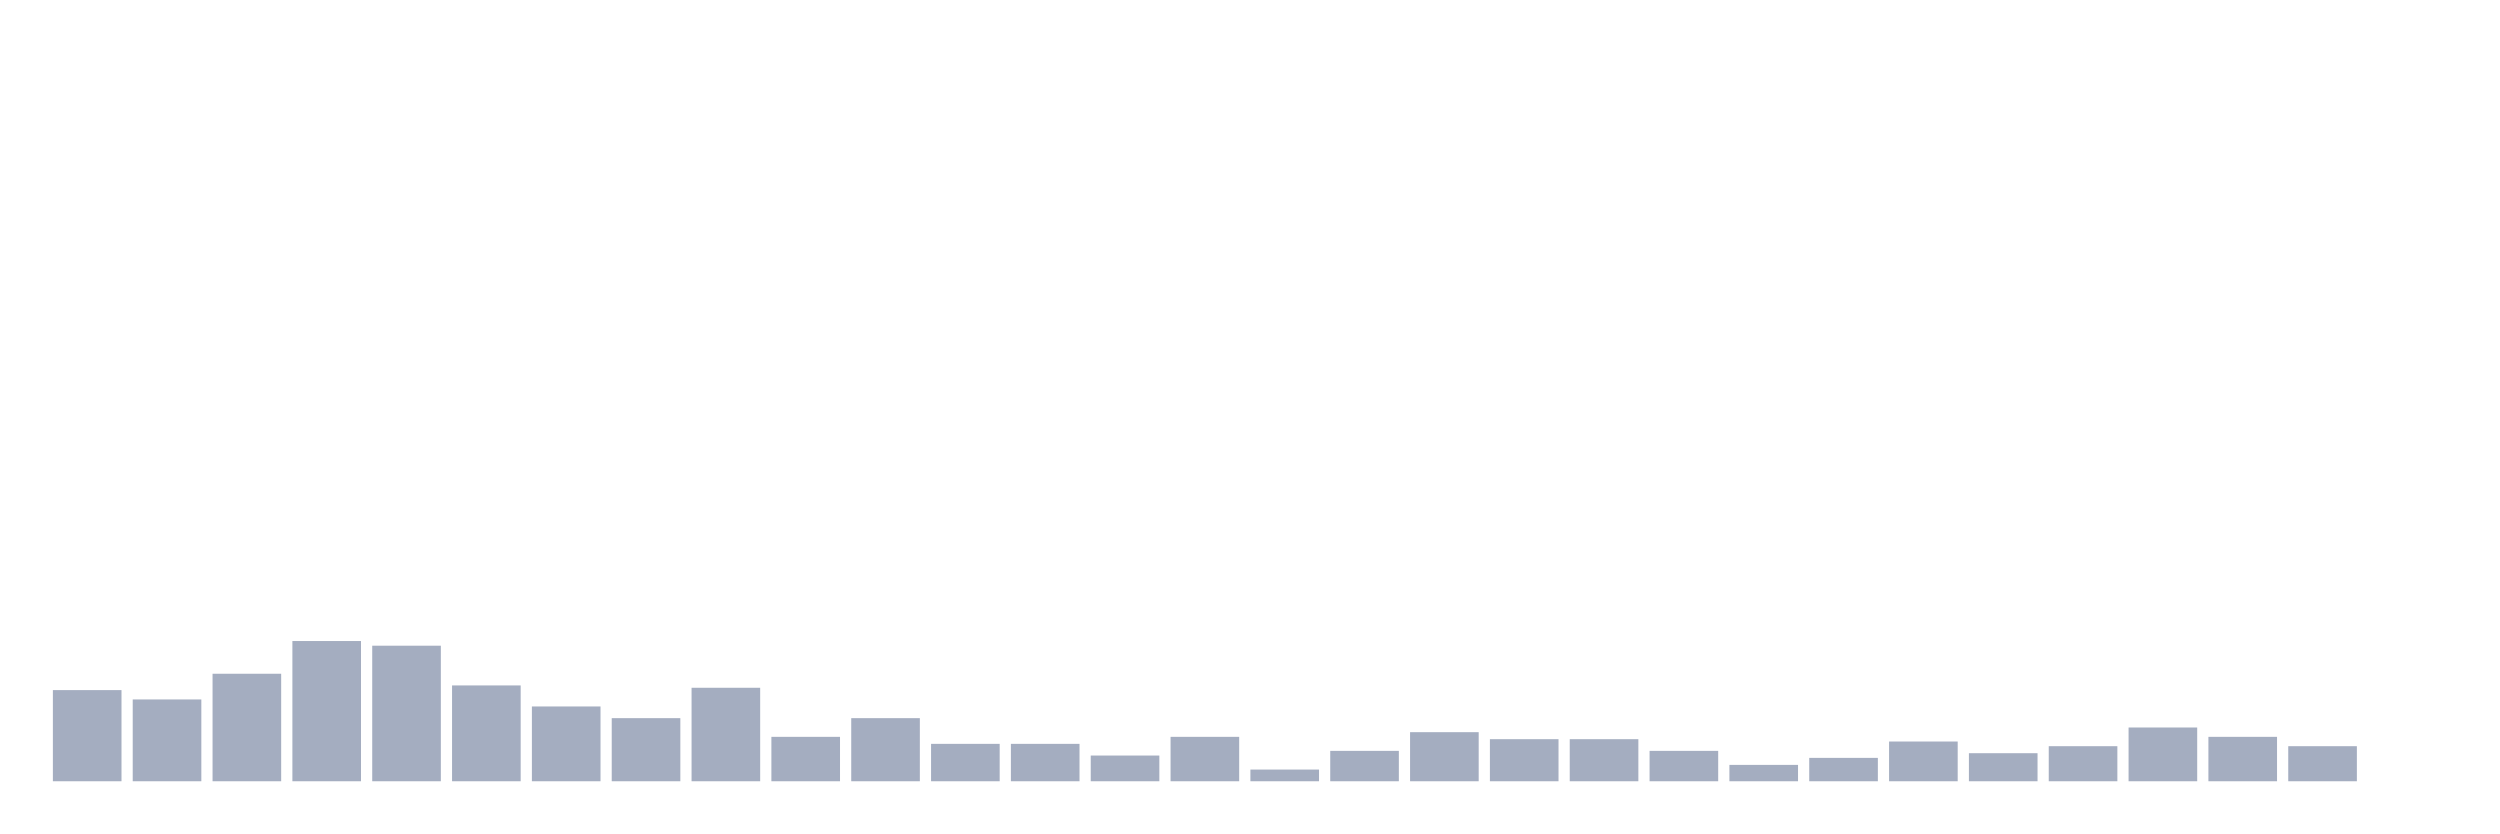
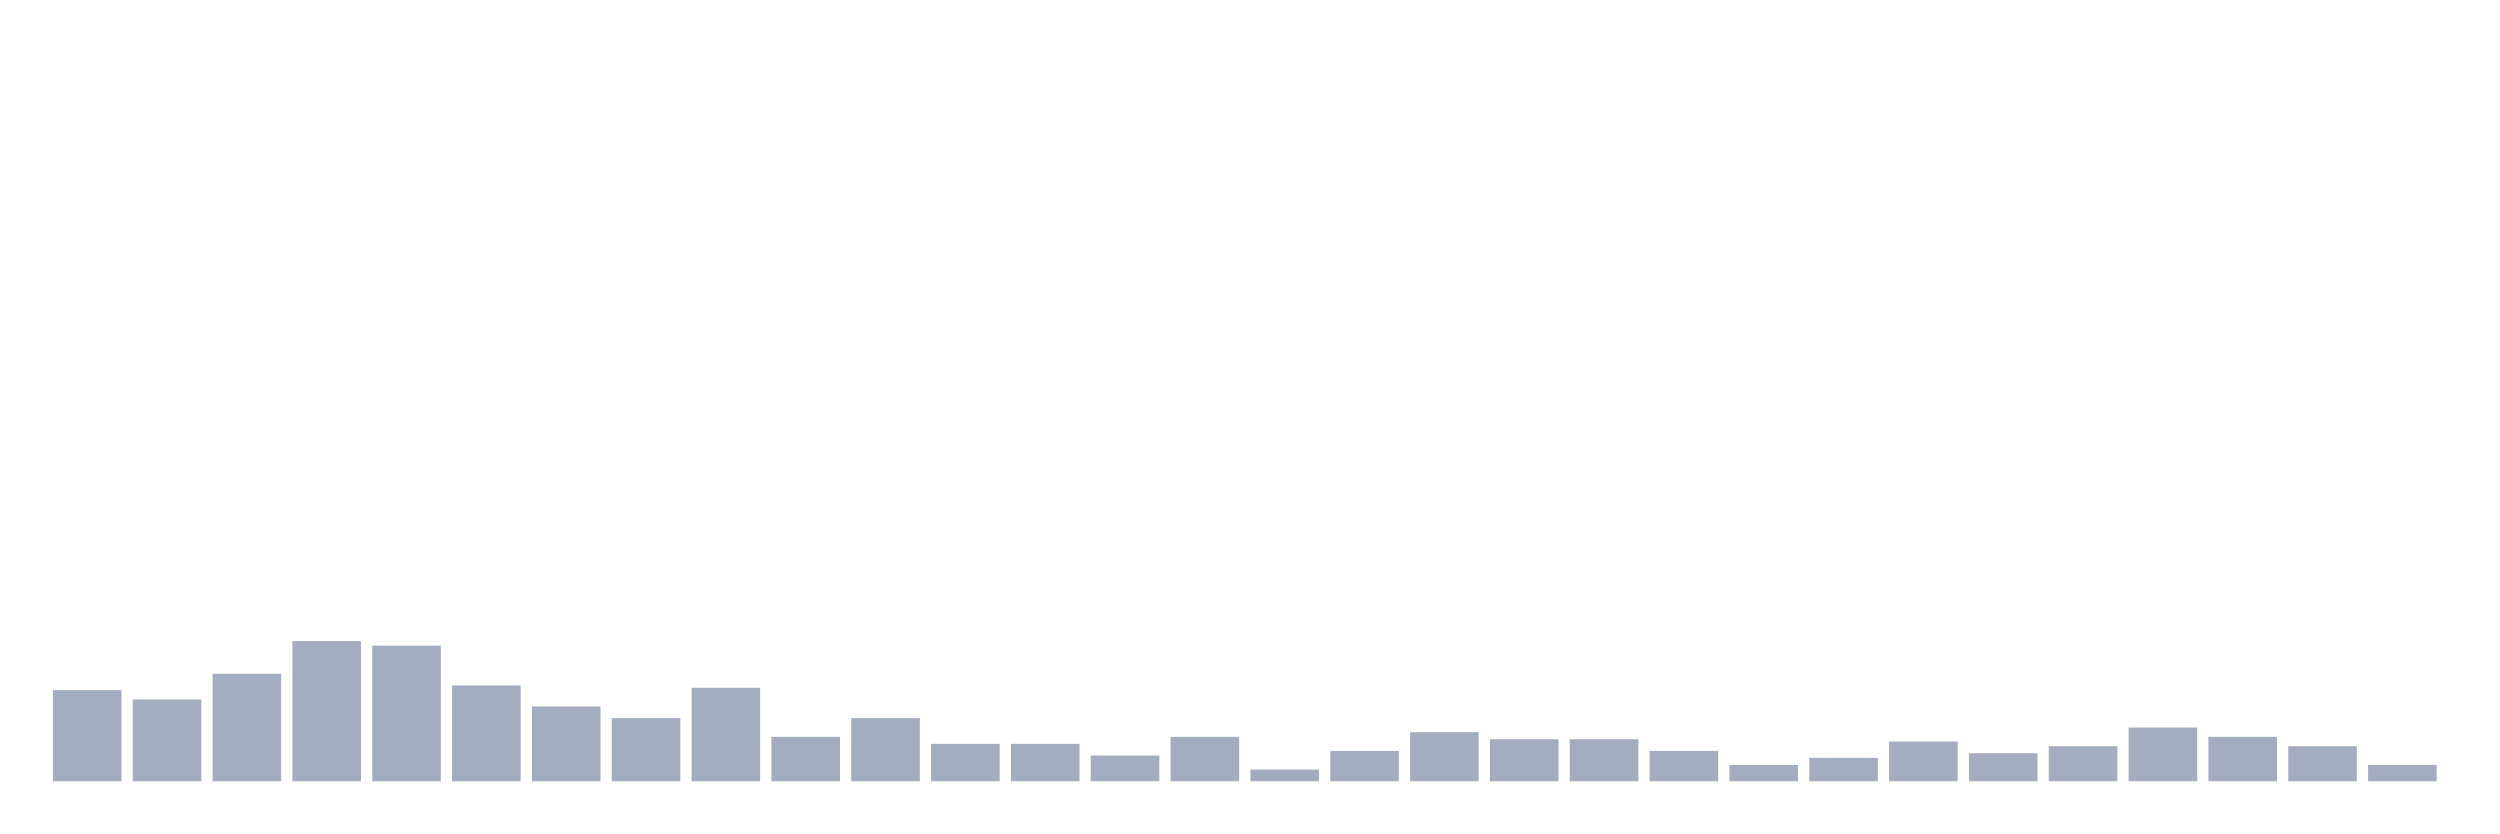
<svg xmlns="http://www.w3.org/2000/svg" viewBox="0 0 480 160">
  <g transform="translate(10,10)">
    <rect class="bar" x="0.153" width="13.175" y="122.5" height="17.5" fill="rgb(164,173,192)" />
    <rect class="bar" x="15.482" width="13.175" y="124.295" height="15.705" fill="rgb(164,173,192)" />
    <rect class="bar" x="30.81" width="13.175" y="119.359" height="20.641" fill="rgb(164,173,192)" />
    <rect class="bar" x="46.138" width="13.175" y="113.077" height="26.923" fill="rgb(164,173,192)" />
    <rect class="bar" x="61.466" width="13.175" y="113.974" height="26.026" fill="rgb(164,173,192)" />
    <rect class="bar" x="76.794" width="13.175" y="121.603" height="18.397" fill="rgb(164,173,192)" />
    <rect class="bar" x="92.123" width="13.175" y="125.641" height="14.359" fill="rgb(164,173,192)" />
    <rect class="bar" x="107.451" width="13.175" y="127.885" height="12.115" fill="rgb(164,173,192)" />
    <rect class="bar" x="122.779" width="13.175" y="122.051" height="17.949" fill="rgb(164,173,192)" />
    <rect class="bar" x="138.107" width="13.175" y="131.474" height="8.526" fill="rgb(164,173,192)" />
    <rect class="bar" x="153.436" width="13.175" y="127.885" height="12.115" fill="rgb(164,173,192)" />
    <rect class="bar" x="168.764" width="13.175" y="132.821" height="7.179" fill="rgb(164,173,192)" />
    <rect class="bar" x="184.092" width="13.175" y="132.821" height="7.179" fill="rgb(164,173,192)" />
    <rect class="bar" x="199.42" width="13.175" y="135.064" height="4.936" fill="rgb(164,173,192)" />
    <rect class="bar" x="214.748" width="13.175" y="131.474" height="8.526" fill="rgb(164,173,192)" />
    <rect class="bar" x="230.077" width="13.175" y="137.756" height="2.244" fill="rgb(164,173,192)" />
    <rect class="bar" x="245.405" width="13.175" y="134.167" height="5.833" fill="rgb(164,173,192)" />
    <rect class="bar" x="260.733" width="13.175" y="130.577" height="9.423" fill="rgb(164,173,192)" />
    <rect class="bar" x="276.061" width="13.175" y="131.923" height="8.077" fill="rgb(164,173,192)" />
    <rect class="bar" x="291.39" width="13.175" y="131.923" height="8.077" fill="rgb(164,173,192)" />
    <rect class="bar" x="306.718" width="13.175" y="134.167" height="5.833" fill="rgb(164,173,192)" />
    <rect class="bar" x="322.046" width="13.175" y="136.859" height="3.141" fill="rgb(164,173,192)" />
    <rect class="bar" x="337.374" width="13.175" y="135.513" height="4.487" fill="rgb(164,173,192)" />
    <rect class="bar" x="352.702" width="13.175" y="132.372" height="7.628" fill="rgb(164,173,192)" />
    <rect class="bar" x="368.031" width="13.175" y="134.615" height="5.385" fill="rgb(164,173,192)" />
    <rect class="bar" x="383.359" width="13.175" y="133.269" height="6.731" fill="rgb(164,173,192)" />
    <rect class="bar" x="398.687" width="13.175" y="129.679" height="10.321" fill="rgb(164,173,192)" />
    <rect class="bar" x="414.015" width="13.175" y="131.474" height="8.526" fill="rgb(164,173,192)" />
    <rect class="bar" x="429.344" width="13.175" y="133.269" height="6.731" fill="rgb(164,173,192)" />
-     <rect class="bar" x="444.672" width="13.175" y="140" height="0" fill="rgb(164,173,192)" />
+     <rect class="bar" x="444.672" width="13.175" y="136.859" height="3.141" fill="rgb(164,173,192)" />
  </g>
</svg>
